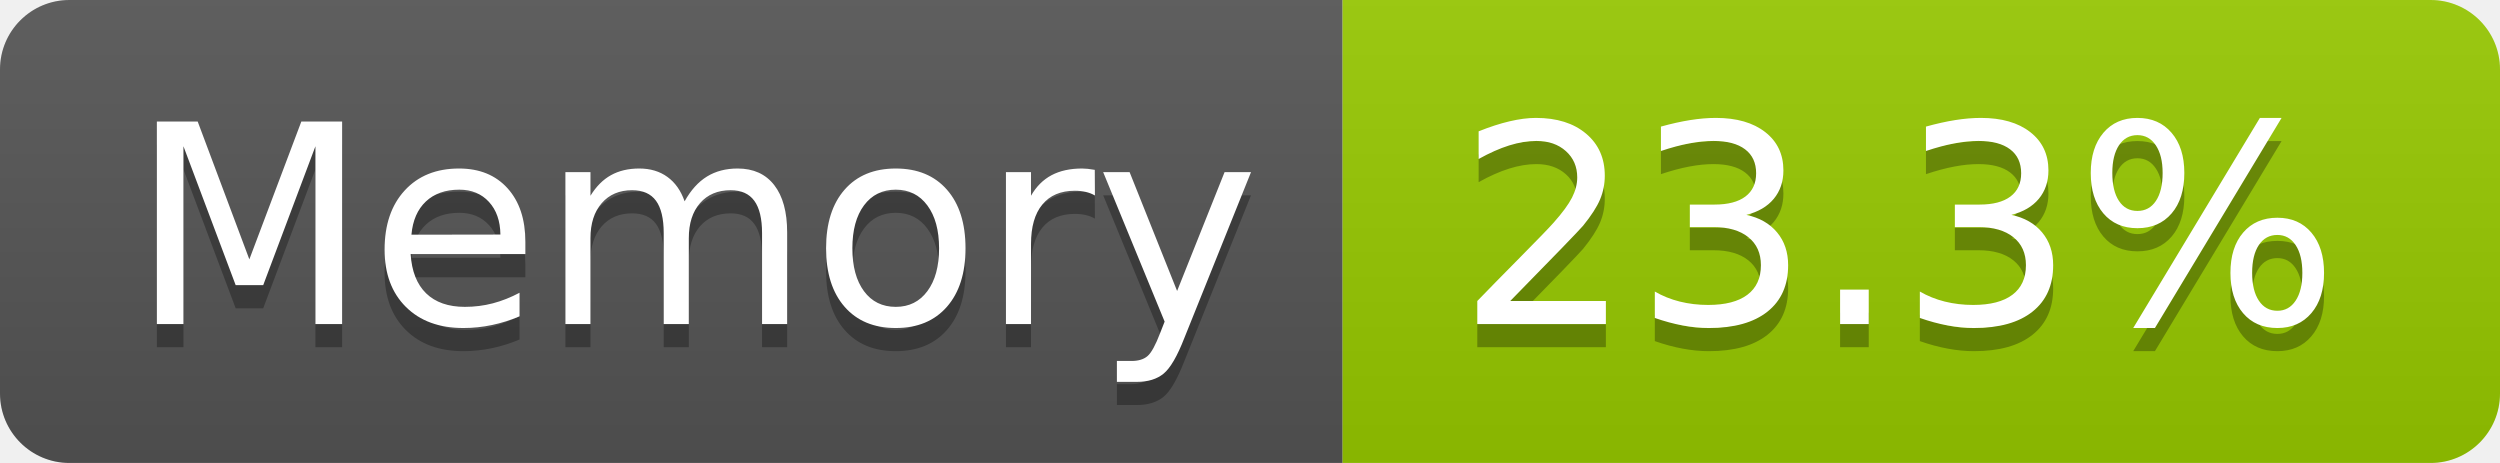
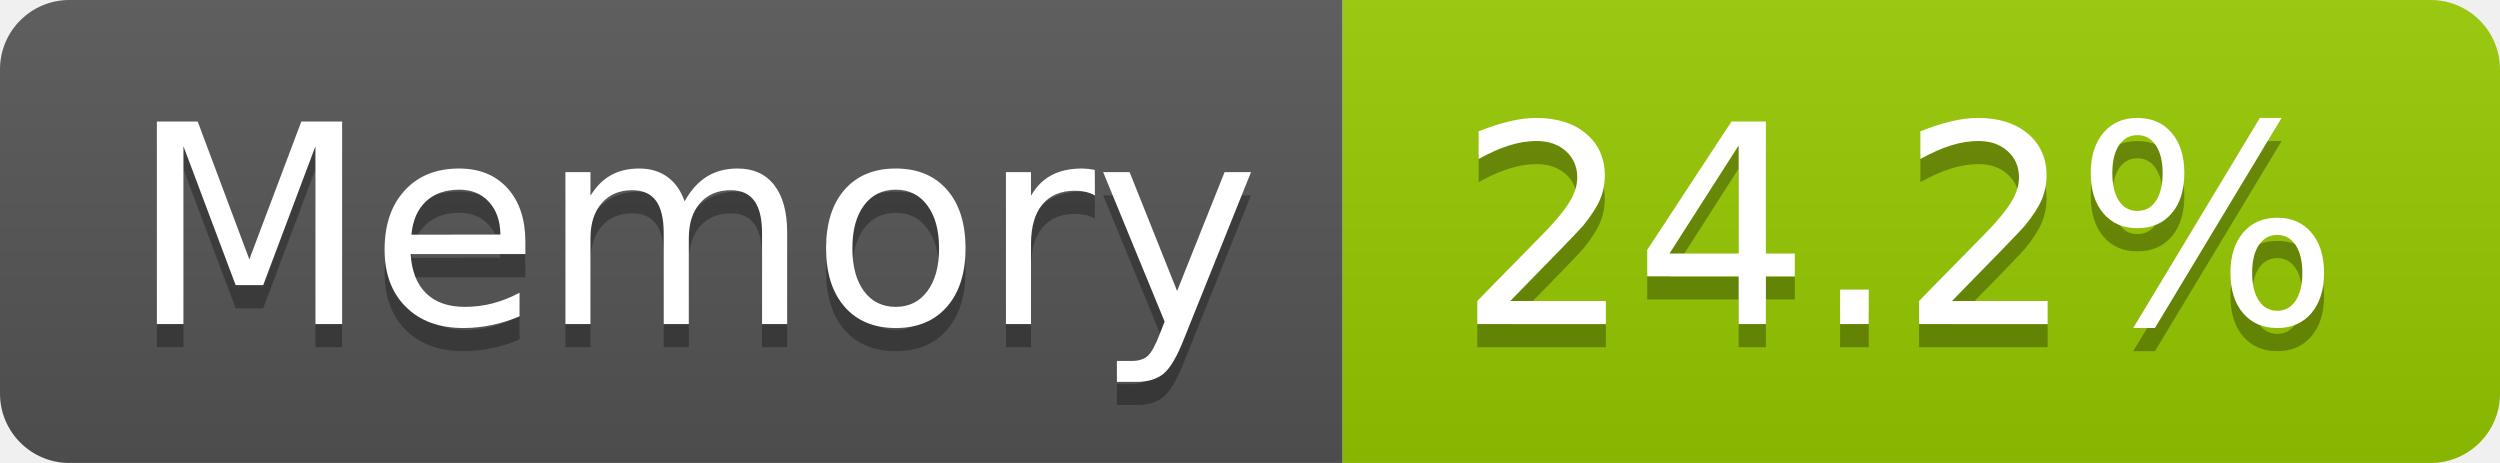
- <svg xmlns="http://www.w3.org/2000/svg" width="108" height="20" role="img" aria-label="Memory: 23.3%">
+ <svg xmlns="http://www.w3.org/2000/svg" width="108" height="20" role="img" aria-label="Memory: 24.2%">
  <linearGradient id="s" x2="0" y2="100%">
    <stop offset="0" stop-color="#bbb" stop-opacity=".1" />
    <stop offset="1" stop-opacity=".1" />
  </linearGradient>
  <clipPath id="r">
    <rect width="108" height="20" rx="3" fill="#fff" />
  </clipPath>
  <g clip-path="url(#r)">
    <rect width="58" height="20" fill="#555" />
    <rect x="58" width="50" height="20" fill="#97ca00" />
    <rect width="108" height="20" fill="url(#s)" />
  </g>
  <g fill="#fff" text-anchor="middle" font-family="Verdana,Geneva,DejaVu Sans,sans-serif" text-rendering="geometricPrecision" font-size="120">
    <text aria-hidden="true" x="300" y="150" fill="#010101" fill-opacity=".3" transform="scale(.1)" textLength="466">Memory</text>
    <text x="300" y="140" transform="scale(.1)" fill="#fff" textLength="466">Memory</text>
-     <text aria-hidden="true" x="820" y="150" fill="#010101" fill-opacity=".3" transform="scale(.1)" textLength="390">23.3%</text>
-     <text x="820" y="140" transform="scale(.1)" fill="#fff" textLength="390">23.3%</text>
+     <text aria-hidden="true" x="820" y="150" fill="#010101" fill-opacity=".3" transform="scale(.1)" textLength="390">24.2%</text>
+     <text x="820" y="140" transform="scale(.1)" fill="#fff" textLength="390">24.2%</text>
  </g>
</svg>
